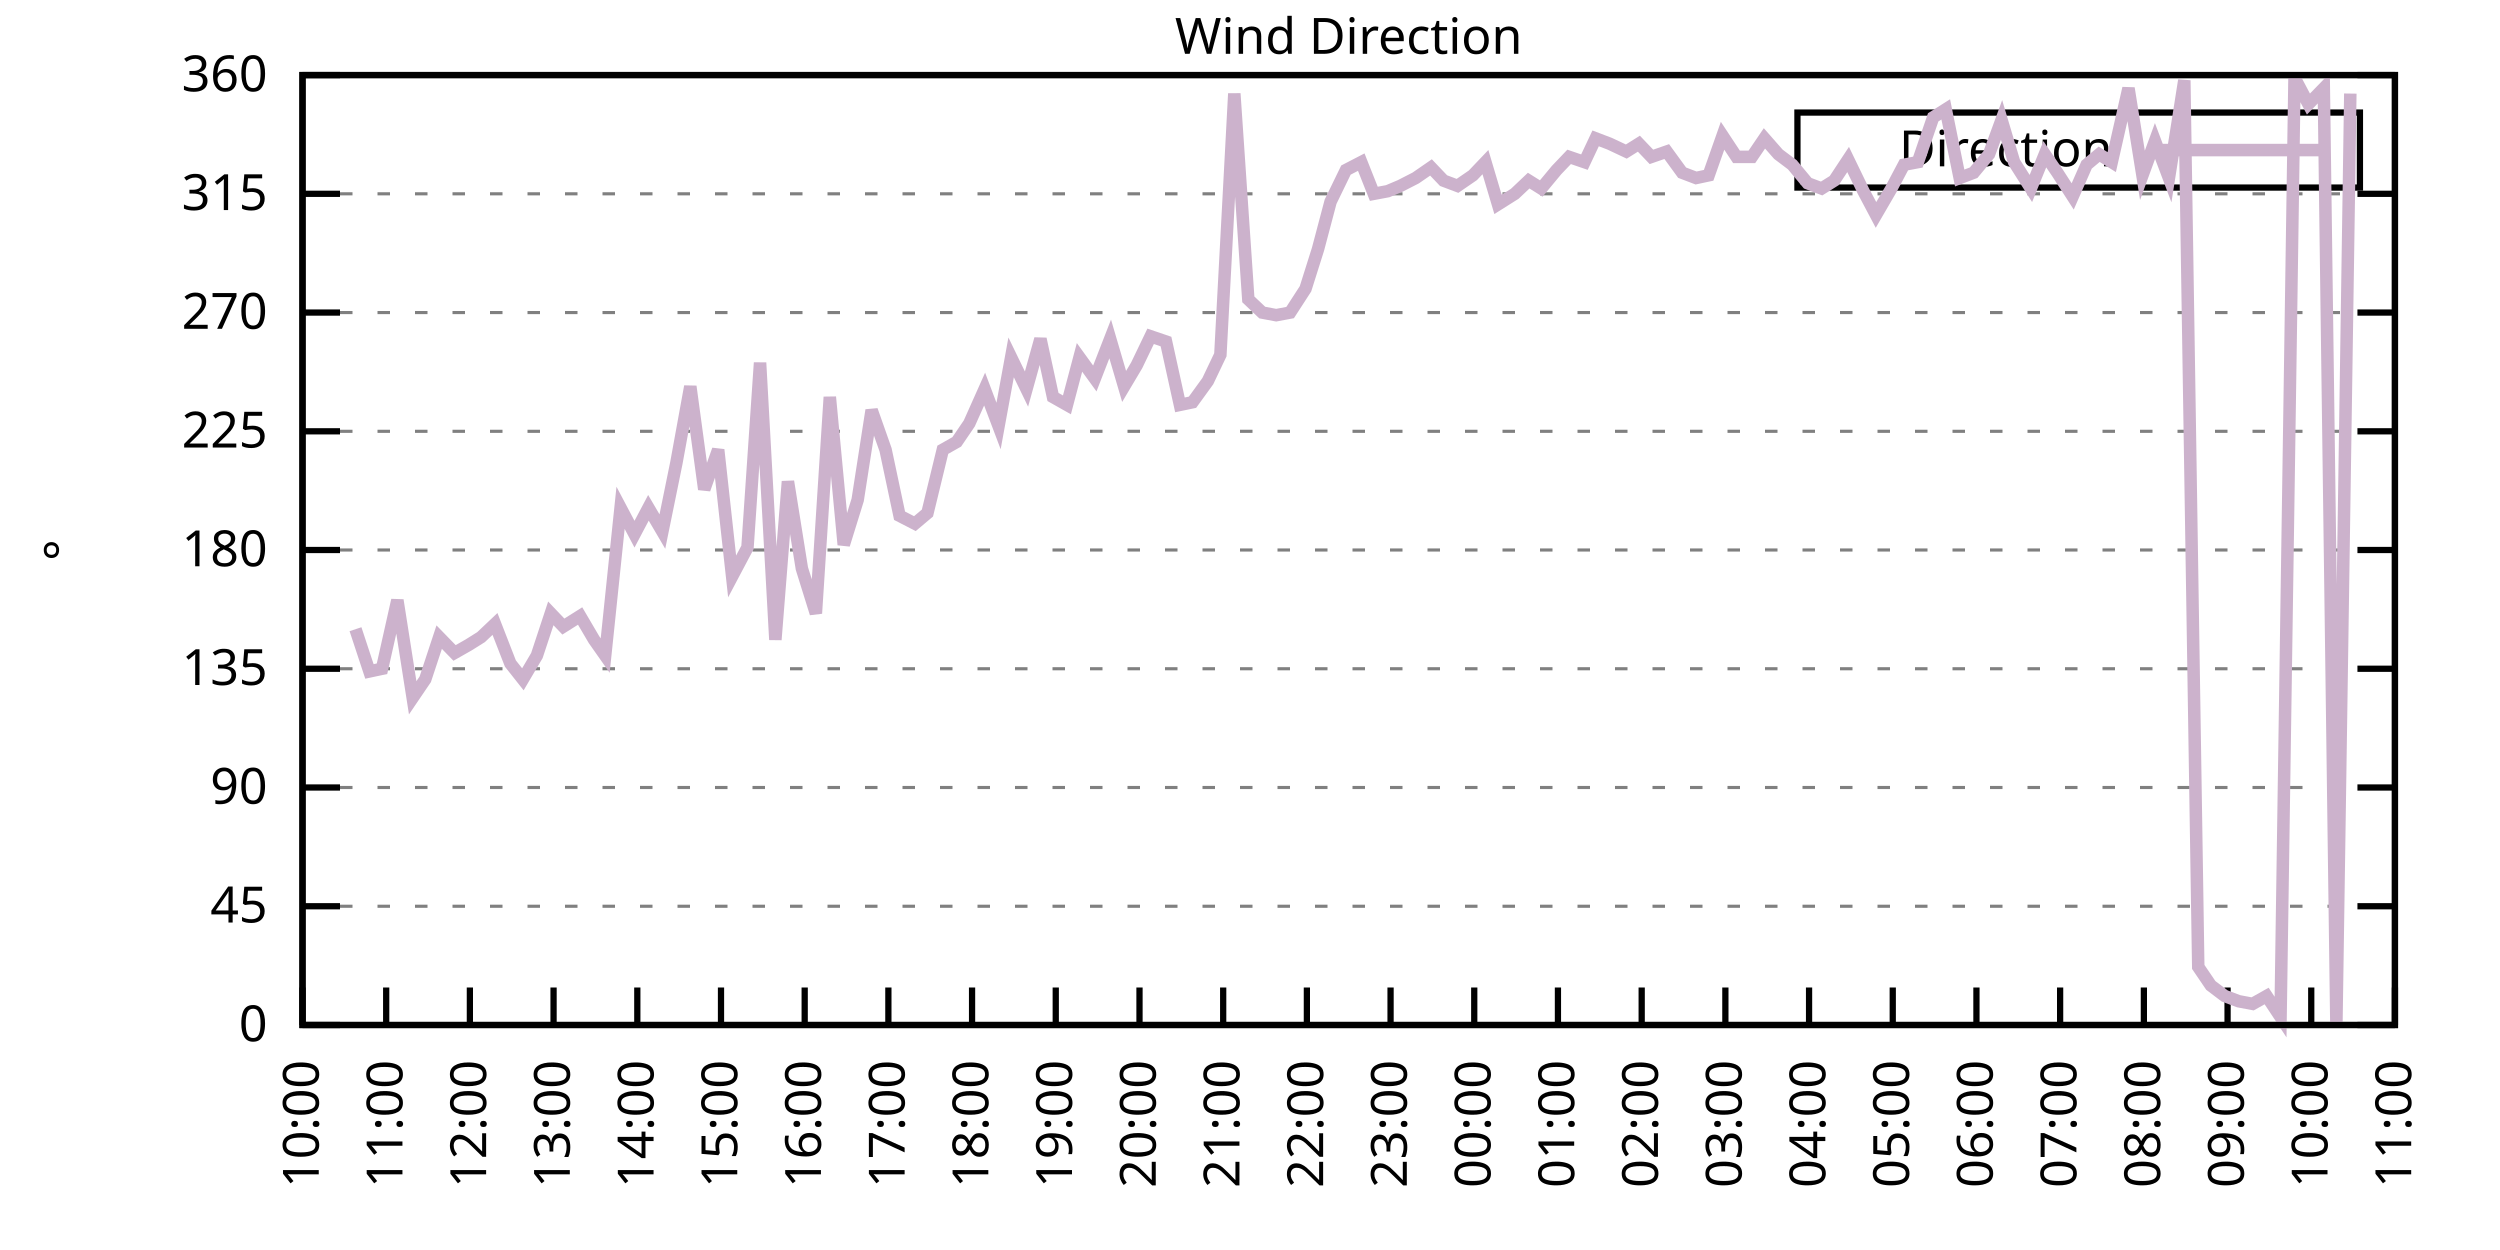
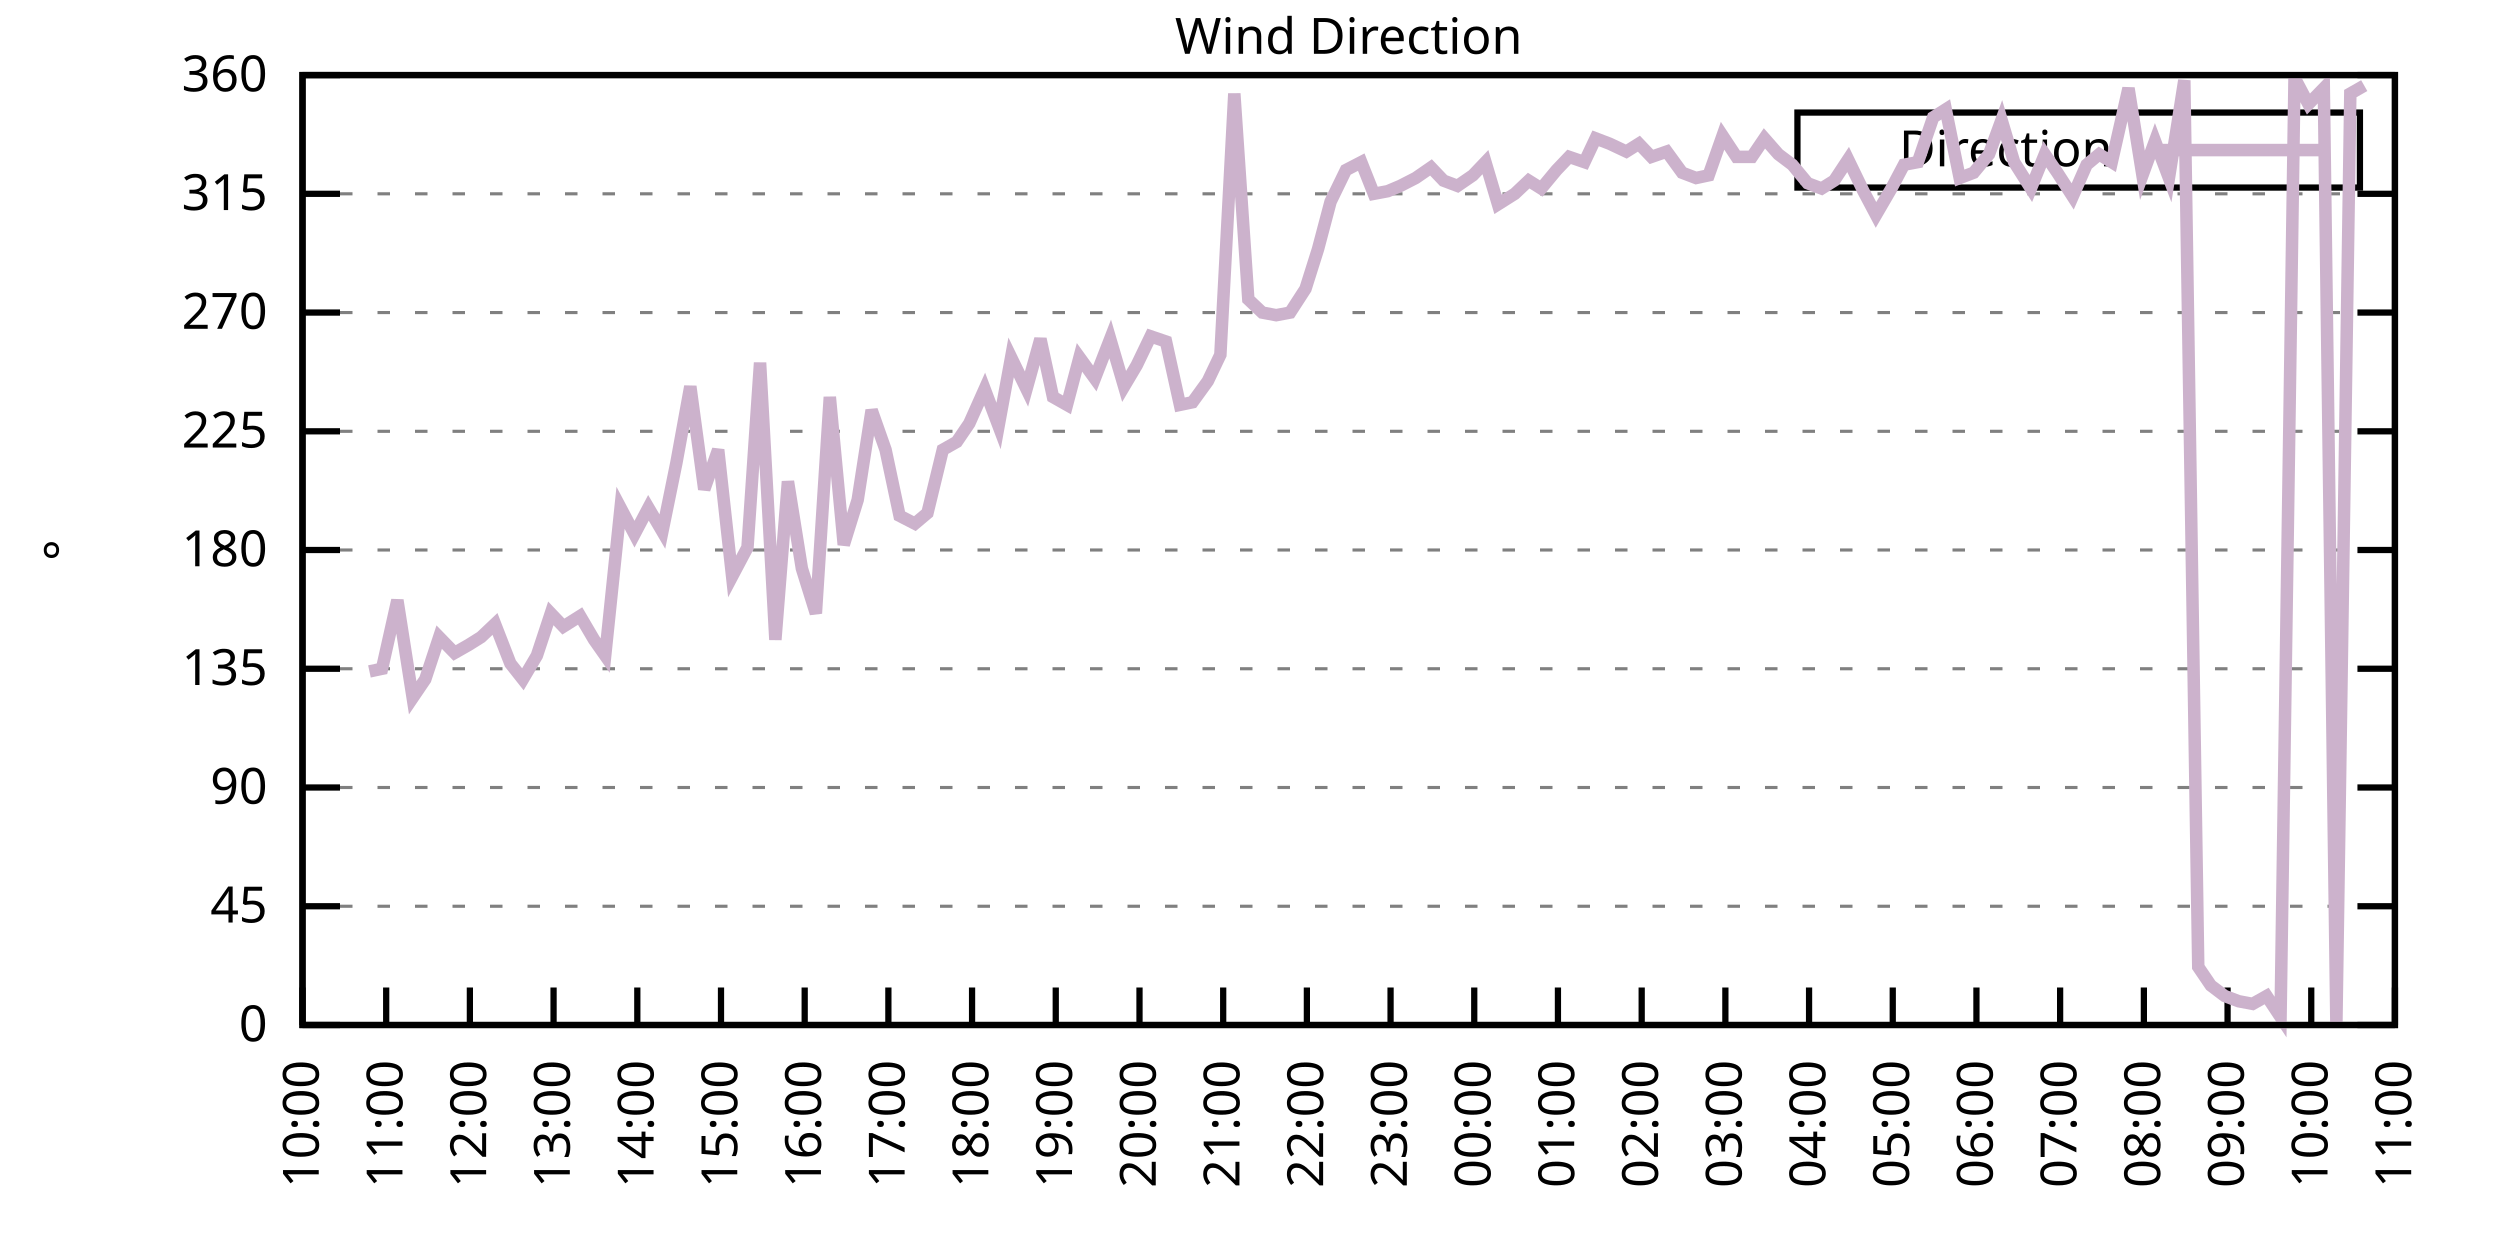
<svg xmlns="http://www.w3.org/2000/svg" xmlns:xlink="http://www.w3.org/1999/xlink" width="400" height="200" viewBox="0 0 400 200">
  <g id="gnuplot_canvas">
    <rect x="0" y="0" width="400" height="200" fill="none" />
    <defs>
      <circle id="gpDot" r="0.5" stroke-width="0.5" stroke="currentColor" />
      <path id="gpPt0" stroke-width="0.333" stroke="currentColor" d="M-1,0 h2 M0,-1 v2" />
      <path id="gpPt1" stroke-width="0.333" stroke="currentColor" d="M-1,-1 L1,1 M1,-1 L-1,1" />
      <path id="gpPt2" stroke-width="0.333" stroke="currentColor" d="M-1,0 L1,0 M0,-1 L0,1 M-1,-1 L1,1 M-1,1 L1,-1" />
      <rect id="gpPt3" stroke-width="0.333" stroke="currentColor" x="-1" y="-1" width="2" height="2" />
      <rect id="gpPt4" stroke-width="0.333" stroke="currentColor" fill="currentColor" x="-1" y="-1" width="2" height="2" />
      <circle id="gpPt5" stroke-width="0.333" stroke="currentColor" cx="0" cy="0" r="1" />
      <use xlink:href="#gpPt5" id="gpPt6" fill="currentColor" stroke="none" />
      <path id="gpPt7" stroke-width="0.333" stroke="currentColor" d="M0,-1.33 L-1.33,0.67 L1.33,0.67 z" />
      <use xlink:href="#gpPt7" id="gpPt8" fill="currentColor" stroke="none" />
      <use xlink:href="#gpPt7" id="gpPt9" stroke="currentColor" transform="rotate(180)" />
      <use xlink:href="#gpPt9" id="gpPt10" fill="currentColor" stroke="none" />
      <use xlink:href="#gpPt3" id="gpPt11" stroke="currentColor" transform="rotate(45)" />
      <use xlink:href="#gpPt11" id="gpPt12" fill="currentColor" stroke="none" />
      <path id="gpPt13" stroke-width="0.333" stroke="currentColor" d="M0,1.330 L1.265,0.411 L0.782,-1.067 L-0.782,-1.076 L-1.265,0.411 z" />
      <use xlink:href="#gpPt13" id="gpPt14" fill="currentColor" stroke="none" />
      <filter id="textbox" filterUnits="objectBoundingBox" x="0" y="0" height="1" width="1">
        <feFlood flood-color="white" flood-opacity="1" result="bgnd" />
        <feComposite in="SourceGraphic" in2="bgnd" operator="atop" />
      </filter>
      <filter id="greybox" filterUnits="objectBoundingBox" x="0" y="0" height="1" width="1">
        <feFlood flood-color="lightgrey" flood-opacity="1" result="grey" />
        <feComposite in="SourceGraphic" in2="grey" operator="atop" />
      </filter>
    </defs>
    <g fill="none" color="white" stroke="currentColor" stroke-width="1.00" stroke-linecap="butt" stroke-linejoin="miter">
</g>
    <g fill="none" color="black" stroke="currentColor" stroke-width="1.00" stroke-linecap="butt" stroke-linejoin="miter">
      <g stroke="none" shape-rendering="crispEdges">
        <polygon fill="rgb(255, 255, 255)" points="48.40,164.00 383.18,164.00 383.18,12.02 48.40,12.02 " />
      </g>
    </g>
    <g fill="none" color="black" stroke="currentColor" stroke-width="1.00" stroke-linecap="butt" stroke-linejoin="miter">
</g>
    <g fill="none" color="black" stroke="black" stroke-width="0.50" stroke-linecap="butt" stroke-linejoin="miter">
</g>
    <g fill="none" color="gray" stroke="currentColor" stroke-width="0.50" stroke-linecap="butt" stroke-linejoin="miter">
      <path stroke="gray" stroke-dasharray="2,4" class="gridline" d="M48.40,164.00 L383.19,164.00  " />
    </g>
    <g fill="none" color="gray" stroke="gray" stroke-width="1.00" stroke-linecap="butt" stroke-linejoin="miter">
</g>
    <g fill="none" color="black" stroke="currentColor" stroke-width="1.00" stroke-linecap="butt" stroke-linejoin="miter">
      <path stroke="black" d="M48.40,164.00 L54.40,164.00 M383.19,164.00 L377.19,164.00  " />
      <g transform="translate(42.80,166.60)" stroke="none" fill="black" font-family="Sans" font-size="8.00" text-anchor="end">
        <text>
          <tspan font-family="Sans"> 0</tspan>
        </text>
      </g>
    </g>
    <g fill="none" color="black" stroke="currentColor" stroke-width="1.00" stroke-linecap="butt" stroke-linejoin="miter">
</g>
    <g fill="none" color="black" stroke="black" stroke-width="0.50" stroke-linecap="butt" stroke-linejoin="miter">
</g>
    <g fill="none" color="gray" stroke="currentColor" stroke-width="0.50" stroke-linecap="butt" stroke-linejoin="miter">
      <path stroke="gray" stroke-dasharray="2,4" class="gridline" d="M48.40,145.00 L383.19,145.00  " />
    </g>
    <g fill="none" color="gray" stroke="gray" stroke-width="1.00" stroke-linecap="butt" stroke-linejoin="miter">
</g>
    <g fill="none" color="black" stroke="currentColor" stroke-width="1.00" stroke-linecap="butt" stroke-linejoin="miter">
      <path stroke="black" d="M48.40,145.00 L54.40,145.00 M383.19,145.00 L377.19,145.00  " />
      <g transform="translate(42.80,147.60)" stroke="none" fill="black" font-family="Sans" font-size="8.00" text-anchor="end">
        <text>
          <tspan font-family="Sans"> 45</tspan>
        </text>
      </g>
    </g>
    <g fill="none" color="black" stroke="currentColor" stroke-width="1.00" stroke-linecap="butt" stroke-linejoin="miter">
</g>
    <g fill="none" color="black" stroke="black" stroke-width="0.50" stroke-linecap="butt" stroke-linejoin="miter">
</g>
    <g fill="none" color="gray" stroke="currentColor" stroke-width="0.50" stroke-linecap="butt" stroke-linejoin="miter">
      <path stroke="gray" stroke-dasharray="2,4" class="gridline" d="M48.40,126.00 L383.19,126.00  " />
    </g>
    <g fill="none" color="gray" stroke="gray" stroke-width="1.00" stroke-linecap="butt" stroke-linejoin="miter">
</g>
    <g fill="none" color="black" stroke="currentColor" stroke-width="1.00" stroke-linecap="butt" stroke-linejoin="miter">
      <path stroke="black" d="M48.40,126.00 L54.40,126.00 M383.19,126.00 L377.19,126.00  " />
      <g transform="translate(42.80,128.60)" stroke="none" fill="black" font-family="Sans" font-size="8.00" text-anchor="end">
        <text>
          <tspan font-family="Sans"> 90</tspan>
        </text>
      </g>
    </g>
    <g fill="none" color="black" stroke="currentColor" stroke-width="1.00" stroke-linecap="butt" stroke-linejoin="miter">
</g>
    <g fill="none" color="black" stroke="black" stroke-width="0.50" stroke-linecap="butt" stroke-linejoin="miter">
</g>
    <g fill="none" color="gray" stroke="currentColor" stroke-width="0.50" stroke-linecap="butt" stroke-linejoin="miter">
      <path stroke="gray" stroke-dasharray="2,4" class="gridline" d="M48.40,107.00 L383.19,107.00  " />
    </g>
    <g fill="none" color="gray" stroke="gray" stroke-width="1.00" stroke-linecap="butt" stroke-linejoin="miter">
</g>
    <g fill="none" color="black" stroke="currentColor" stroke-width="1.00" stroke-linecap="butt" stroke-linejoin="miter">
      <path stroke="black" d="M48.40,107.00 L54.40,107.00 M383.19,107.00 L377.19,107.00  " />
      <g transform="translate(42.80,109.60)" stroke="none" fill="black" font-family="Sans" font-size="8.00" text-anchor="end">
        <text>
          <tspan font-family="Sans"> 135</tspan>
        </text>
      </g>
    </g>
    <g fill="none" color="black" stroke="currentColor" stroke-width="1.00" stroke-linecap="butt" stroke-linejoin="miter">
</g>
    <g fill="none" color="black" stroke="black" stroke-width="0.50" stroke-linecap="butt" stroke-linejoin="miter">
</g>
    <g fill="none" color="gray" stroke="currentColor" stroke-width="0.50" stroke-linecap="butt" stroke-linejoin="miter">
      <path stroke="gray" stroke-dasharray="2,4" class="gridline" d="M48.40,88.00 L383.19,88.00  " />
    </g>
    <g fill="none" color="gray" stroke="gray" stroke-width="1.00" stroke-linecap="butt" stroke-linejoin="miter">
</g>
    <g fill="none" color="black" stroke="currentColor" stroke-width="1.00" stroke-linecap="butt" stroke-linejoin="miter">
      <path stroke="black" d="M48.40,88.00 L54.40,88.00 M383.19,88.00 L377.19,88.00  " />
      <g transform="translate(42.80,90.60)" stroke="none" fill="black" font-family="Sans" font-size="8.00" text-anchor="end">
        <text>
          <tspan font-family="Sans"> 180</tspan>
        </text>
      </g>
    </g>
    <g fill="none" color="black" stroke="currentColor" stroke-width="1.00" stroke-linecap="butt" stroke-linejoin="miter">
</g>
    <g fill="none" color="black" stroke="black" stroke-width="0.50" stroke-linecap="butt" stroke-linejoin="miter">
</g>
    <g fill="none" color="gray" stroke="currentColor" stroke-width="0.50" stroke-linecap="butt" stroke-linejoin="miter">
      <path stroke="gray" stroke-dasharray="2,4" class="gridline" d="M48.40,69.01 L383.19,69.01  " />
    </g>
    <g fill="none" color="gray" stroke="gray" stroke-width="1.00" stroke-linecap="butt" stroke-linejoin="miter">
</g>
    <g fill="none" color="black" stroke="currentColor" stroke-width="1.00" stroke-linecap="butt" stroke-linejoin="miter">
      <path stroke="black" d="M48.40,69.01 L54.40,69.01 M383.19,69.01 L377.19,69.01  " />
      <g transform="translate(42.80,71.61)" stroke="none" fill="black" font-family="Sans" font-size="8.00" text-anchor="end">
        <text>
          <tspan font-family="Sans"> 225</tspan>
        </text>
      </g>
    </g>
    <g fill="none" color="black" stroke="currentColor" stroke-width="1.00" stroke-linecap="butt" stroke-linejoin="miter">
</g>
    <g fill="none" color="black" stroke="black" stroke-width="0.50" stroke-linecap="butt" stroke-linejoin="miter">
</g>
    <g fill="none" color="gray" stroke="currentColor" stroke-width="0.50" stroke-linecap="butt" stroke-linejoin="miter">
      <path stroke="gray" stroke-dasharray="2,4" class="gridline" d="M48.40,50.01 L383.19,50.01  " />
    </g>
    <g fill="none" color="gray" stroke="gray" stroke-width="1.00" stroke-linecap="butt" stroke-linejoin="miter">
</g>
    <g fill="none" color="black" stroke="currentColor" stroke-width="1.00" stroke-linecap="butt" stroke-linejoin="miter">
      <path stroke="black" d="M48.40,50.01 L54.40,50.01 M383.19,50.01 L377.19,50.01  " />
      <g transform="translate(42.80,52.61)" stroke="none" fill="black" font-family="Sans" font-size="8.00" text-anchor="end">
        <text>
          <tspan font-family="Sans"> 270</tspan>
        </text>
      </g>
    </g>
    <g fill="none" color="black" stroke="currentColor" stroke-width="1.00" stroke-linecap="butt" stroke-linejoin="miter">
</g>
    <g fill="none" color="black" stroke="black" stroke-width="0.50" stroke-linecap="butt" stroke-linejoin="miter">
</g>
    <g fill="none" color="gray" stroke="currentColor" stroke-width="0.50" stroke-linecap="butt" stroke-linejoin="miter">
      <path stroke="gray" stroke-dasharray="2,4" class="gridline" d="M48.40,31.01 L383.19,31.01  " />
    </g>
    <g fill="none" color="gray" stroke="gray" stroke-width="1.00" stroke-linecap="butt" stroke-linejoin="miter">
</g>
    <g fill="none" color="black" stroke="currentColor" stroke-width="1.00" stroke-linecap="butt" stroke-linejoin="miter">
      <path stroke="black" d="M48.40,31.01 L54.40,31.01 M383.19,31.01 L377.19,31.01  " />
      <g transform="translate(42.80,33.61)" stroke="none" fill="black" font-family="Sans" font-size="8.00" text-anchor="end">
        <text>
          <tspan font-family="Sans"> 315</tspan>
        </text>
      </g>
    </g>
    <g fill="none" color="black" stroke="currentColor" stroke-width="1.00" stroke-linecap="butt" stroke-linejoin="miter">
</g>
    <g fill="none" color="black" stroke="black" stroke-width="0.50" stroke-linecap="butt" stroke-linejoin="miter">
</g>
    <g fill="none" color="gray" stroke="currentColor" stroke-width="0.50" stroke-linecap="butt" stroke-linejoin="miter">
      <path stroke="gray" stroke-dasharray="2,4" class="gridline" d="M48.40,12.01 L383.19,12.01  " />
    </g>
    <g fill="none" color="gray" stroke="gray" stroke-width="1.00" stroke-linecap="butt" stroke-linejoin="miter">
</g>
    <g fill="none" color="black" stroke="currentColor" stroke-width="1.00" stroke-linecap="butt" stroke-linejoin="miter">
      <path stroke="black" d="M48.40,12.01 L54.40,12.01 M383.19,12.01 L377.19,12.01  " />
      <g transform="translate(42.80,14.61)" stroke="none" fill="black" font-family="Sans" font-size="8.00" text-anchor="end">
        <text>
          <tspan font-family="Sans"> 360</tspan>
        </text>
      </g>
    </g>
    <g fill="none" color="black" stroke="currentColor" stroke-width="1.00" stroke-linecap="butt" stroke-linejoin="miter">
      <path stroke="black" d="M48.40,164.00 L48.40,158.00  " />
      <g transform="translate(51.00,169.60) rotate(270.00)" stroke="none" fill="black" font-family="Sans" font-size="8.00" text-anchor="end">
        <text>
          <tspan font-family="Sans">10:00</tspan>
        </text>
      </g>
    </g>
    <g fill="none" color="black" stroke="currentColor" stroke-width="1.00" stroke-linecap="butt" stroke-linejoin="miter">
      <path stroke="black" d="M61.79,164.00 L61.79,158.00  " />
      <g transform="translate(64.39,169.60) rotate(270.00)" stroke="none" fill="black" font-family="Sans" font-size="8.00" text-anchor="end">
        <text>
          <tspan font-family="Sans">11:00</tspan>
        </text>
      </g>
    </g>
    <g fill="none" color="black" stroke="currentColor" stroke-width="1.00" stroke-linecap="butt" stroke-linejoin="miter">
      <path stroke="black" d="M75.18,164.00 L75.18,158.00  " />
      <g transform="translate(77.78,169.60) rotate(270.00)" stroke="none" fill="black" font-family="Sans" font-size="8.00" text-anchor="end">
        <text>
          <tspan font-family="Sans">12:00</tspan>
        </text>
      </g>
    </g>
    <g fill="none" color="black" stroke="currentColor" stroke-width="1.00" stroke-linecap="butt" stroke-linejoin="miter">
      <path stroke="black" d="M88.57,164.00 L88.57,158.00  " />
      <g transform="translate(91.17,169.60) rotate(270.00)" stroke="none" fill="black" font-family="Sans" font-size="8.00" text-anchor="end">
        <text>
          <tspan font-family="Sans">13:00</tspan>
        </text>
      </g>
    </g>
    <g fill="none" color="black" stroke="currentColor" stroke-width="1.00" stroke-linecap="butt" stroke-linejoin="miter">
      <path stroke="black" d="M101.97,164.00 L101.97,158.00  " />
      <g transform="translate(104.57,169.60) rotate(270.00)" stroke="none" fill="black" font-family="Sans" font-size="8.00" text-anchor="end">
        <text>
          <tspan font-family="Sans">14:00</tspan>
        </text>
      </g>
    </g>
    <g fill="none" color="black" stroke="currentColor" stroke-width="1.00" stroke-linecap="butt" stroke-linejoin="miter">
      <path stroke="black" d="M115.36,164.00 L115.36,158.00  " />
      <g transform="translate(117.96,169.60) rotate(270.00)" stroke="none" fill="black" font-family="Sans" font-size="8.00" text-anchor="end">
        <text>
          <tspan font-family="Sans">15:00</tspan>
        </text>
      </g>
    </g>
    <g fill="none" color="black" stroke="currentColor" stroke-width="1.00" stroke-linecap="butt" stroke-linejoin="miter">
      <path stroke="black" d="M128.75,164.00 L128.75,158.00  " />
      <g transform="translate(131.35,169.60) rotate(270.00)" stroke="none" fill="black" font-family="Sans" font-size="8.00" text-anchor="end">
        <text>
          <tspan font-family="Sans">16:00</tspan>
        </text>
      </g>
    </g>
    <g fill="none" color="black" stroke="currentColor" stroke-width="1.00" stroke-linecap="butt" stroke-linejoin="miter">
      <path stroke="black" d="M142.14,164.00 L142.14,158.00  " />
      <g transform="translate(144.74,169.60) rotate(270.00)" stroke="none" fill="black" font-family="Sans" font-size="8.00" text-anchor="end">
        <text>
          <tspan font-family="Sans">17:00</tspan>
        </text>
      </g>
    </g>
    <g fill="none" color="black" stroke="currentColor" stroke-width="1.00" stroke-linecap="butt" stroke-linejoin="miter">
      <path stroke="black" d="M155.53,164.00 L155.53,158.00  " />
      <g transform="translate(158.13,169.60) rotate(270.00)" stroke="none" fill="black" font-family="Sans" font-size="8.00" text-anchor="end">
        <text>
          <tspan font-family="Sans">18:00</tspan>
        </text>
      </g>
    </g>
    <g fill="none" color="black" stroke="currentColor" stroke-width="1.00" stroke-linecap="butt" stroke-linejoin="miter">
      <path stroke="black" d="M168.92,164.00 L168.92,158.00  " />
      <g transform="translate(171.52,169.60) rotate(270.00)" stroke="none" fill="black" font-family="Sans" font-size="8.00" text-anchor="end">
        <text>
          <tspan font-family="Sans">19:00</tspan>
        </text>
      </g>
    </g>
    <g fill="none" color="black" stroke="currentColor" stroke-width="1.00" stroke-linecap="butt" stroke-linejoin="miter">
      <path stroke="black" d="M182.32,164.00 L182.32,158.00  " />
      <g transform="translate(184.92,169.60) rotate(270.00)" stroke="none" fill="black" font-family="Sans" font-size="8.00" text-anchor="end">
        <text>
          <tspan font-family="Sans">20:00</tspan>
        </text>
      </g>
    </g>
    <g fill="none" color="black" stroke="currentColor" stroke-width="1.00" stroke-linecap="butt" stroke-linejoin="miter">
      <path stroke="black" d="M195.71,164.00 L195.71,158.00  " />
      <g transform="translate(198.31,169.60) rotate(270.00)" stroke="none" fill="black" font-family="Sans" font-size="8.00" text-anchor="end">
        <text>
          <tspan font-family="Sans">21:00</tspan>
        </text>
      </g>
    </g>
    <g fill="none" color="black" stroke="currentColor" stroke-width="1.00" stroke-linecap="butt" stroke-linejoin="miter">
      <path stroke="black" d="M209.10,164.00 L209.10,158.00  " />
      <g transform="translate(211.70,169.60) rotate(270.00)" stroke="none" fill="black" font-family="Sans" font-size="8.00" text-anchor="end">
        <text>
          <tspan font-family="Sans">22:00</tspan>
        </text>
      </g>
    </g>
    <g fill="none" color="black" stroke="currentColor" stroke-width="1.00" stroke-linecap="butt" stroke-linejoin="miter">
      <path stroke="black" d="M222.49,164.00 L222.49,158.00  " />
      <g transform="translate(225.09,169.60) rotate(270.00)" stroke="none" fill="black" font-family="Sans" font-size="8.00" text-anchor="end">
        <text>
          <tspan font-family="Sans">23:00</tspan>
        </text>
      </g>
    </g>
    <g fill="none" color="black" stroke="currentColor" stroke-width="1.00" stroke-linecap="butt" stroke-linejoin="miter">
      <path stroke="black" d="M235.88,164.00 L235.88,158.00  " />
      <g transform="translate(238.48,169.60) rotate(270.00)" stroke="none" fill="black" font-family="Sans" font-size="8.00" text-anchor="end">
        <text>
          <tspan font-family="Sans">00:00</tspan>
        </text>
      </g>
    </g>
    <g fill="none" color="black" stroke="currentColor" stroke-width="1.00" stroke-linecap="butt" stroke-linejoin="miter">
      <path stroke="black" d="M249.27,164.00 L249.27,158.00  " />
      <g transform="translate(251.87,169.60) rotate(270.00)" stroke="none" fill="black" font-family="Sans" font-size="8.00" text-anchor="end">
        <text>
          <tspan font-family="Sans">01:00</tspan>
        </text>
      </g>
    </g>
    <g fill="none" color="black" stroke="currentColor" stroke-width="1.00" stroke-linecap="butt" stroke-linejoin="miter">
      <path stroke="black" d="M262.67,164.00 L262.67,158.00  " />
      <g transform="translate(265.27,169.60) rotate(270.00)" stroke="none" fill="black" font-family="Sans" font-size="8.00" text-anchor="end">
        <text>
          <tspan font-family="Sans">02:00</tspan>
        </text>
      </g>
    </g>
    <g fill="none" color="black" stroke="currentColor" stroke-width="1.00" stroke-linecap="butt" stroke-linejoin="miter">
      <path stroke="black" d="M276.06,164.00 L276.06,158.00  " />
      <g transform="translate(278.66,169.60) rotate(270.00)" stroke="none" fill="black" font-family="Sans" font-size="8.00" text-anchor="end">
        <text>
          <tspan font-family="Sans">03:00</tspan>
        </text>
      </g>
    </g>
    <g fill="none" color="black" stroke="currentColor" stroke-width="1.00" stroke-linecap="butt" stroke-linejoin="miter">
      <path stroke="black" d="M289.45,164.00 L289.45,158.00  " />
      <g transform="translate(292.05,169.60) rotate(270.00)" stroke="none" fill="black" font-family="Sans" font-size="8.00" text-anchor="end">
        <text>
          <tspan font-family="Sans">04:00</tspan>
        </text>
      </g>
    </g>
    <g fill="none" color="black" stroke="currentColor" stroke-width="1.00" stroke-linecap="butt" stroke-linejoin="miter">
      <path stroke="black" d="M302.84,164.00 L302.84,158.00  " />
      <g transform="translate(305.44,169.60) rotate(270.00)" stroke="none" fill="black" font-family="Sans" font-size="8.00" text-anchor="end">
        <text>
          <tspan font-family="Sans">05:00</tspan>
        </text>
      </g>
    </g>
    <g fill="none" color="black" stroke="currentColor" stroke-width="1.00" stroke-linecap="butt" stroke-linejoin="miter">
      <path stroke="black" d="M316.23,164.00 L316.23,158.00  " />
      <g transform="translate(318.83,169.60) rotate(270.00)" stroke="none" fill="black" font-family="Sans" font-size="8.00" text-anchor="end">
        <text>
          <tspan font-family="Sans">06:00</tspan>
        </text>
      </g>
    </g>
    <g fill="none" color="black" stroke="currentColor" stroke-width="1.00" stroke-linecap="butt" stroke-linejoin="miter">
      <path stroke="black" d="M329.62,164.00 L329.62,158.00  " />
      <g transform="translate(332.22,169.60) rotate(270.00)" stroke="none" fill="black" font-family="Sans" font-size="8.00" text-anchor="end">
        <text>
          <tspan font-family="Sans">07:00</tspan>
        </text>
      </g>
    </g>
    <g fill="none" color="black" stroke="currentColor" stroke-width="1.00" stroke-linecap="butt" stroke-linejoin="miter">
      <path stroke="black" d="M343.02,164.00 L343.02,158.00  " />
      <g transform="translate(345.62,169.60) rotate(270.00)" stroke="none" fill="black" font-family="Sans" font-size="8.00" text-anchor="end">
        <text>
          <tspan font-family="Sans">08:00</tspan>
        </text>
      </g>
    </g>
    <g fill="none" color="black" stroke="currentColor" stroke-width="1.00" stroke-linecap="butt" stroke-linejoin="miter">
      <path stroke="black" d="M356.41,164.00 L356.41,158.00  " />
      <g transform="translate(359.01,169.60) rotate(270.00)" stroke="none" fill="black" font-family="Sans" font-size="8.00" text-anchor="end">
        <text>
          <tspan font-family="Sans">09:00</tspan>
        </text>
      </g>
    </g>
    <g fill="none" color="black" stroke="currentColor" stroke-width="1.00" stroke-linecap="butt" stroke-linejoin="miter">
      <path stroke="black" d="M369.80,164.00 L369.80,158.00  " />
      <g transform="translate(372.40,169.60) rotate(270.00)" stroke="none" fill="black" font-family="Sans" font-size="8.00" text-anchor="end">
        <text>
          <tspan font-family="Sans">10:00</tspan>
        </text>
      </g>
    </g>
    <g fill="none" color="black" stroke="currentColor" stroke-width="1.00" stroke-linecap="butt" stroke-linejoin="miter">
      <path stroke="black" d="M383.19,164.00 L383.19,158.00  " />
      <g transform="translate(385.79,169.60) rotate(270.00)" stroke="none" fill="black" font-family="Sans" font-size="8.00" text-anchor="end">
        <text>
          <tspan font-family="Sans">11:00</tspan>
        </text>
      </g>
    </g>
    <g fill="none" color="black" stroke="currentColor" stroke-width="1.00" stroke-linecap="butt" stroke-linejoin="miter">
</g>
    <g fill="none" color="black" stroke="currentColor" stroke-width="1.00" stroke-linecap="butt" stroke-linejoin="miter">
      <path stroke="black" d="M48.40,12.01 L48.40,164.00 L383.19,164.00 L383.19,12.01 L48.40,12.01 Z  " />
    </g>
    <g fill="none" color="black" stroke="currentColor" stroke-width="1.00" stroke-linecap="butt" stroke-linejoin="miter">
</g>
    <g fill="none" color="black" stroke="currentColor" stroke-width="1.00" stroke-linecap="butt" stroke-linejoin="miter">
      <path stroke="black" d="M287.59,30.01 L287.59,18.01 L377.59,18.01 L377.59,30.01 L287.59,30.01 Z  " />
    </g>
    <g id="Wind_direction_plot_1">
      <g fill="none" color="white" stroke="black" stroke-width="2.00" stroke-linecap="butt" stroke-linejoin="miter">
</g>
      <g fill="none" color="black" stroke="currentColor" stroke-width="2.00" stroke-linecap="butt" stroke-linejoin="miter">
        <g transform="translate(337.99,26.61)" stroke="none" fill="black" font-family="Sans" font-size="8.00" text-anchor="end">
          <text>
            <tspan font-family="Sans">Direction</tspan>
          </text>
        </g>
      </g>
      <g fill="none" color="black" stroke="currentColor" stroke-width="2.00" stroke-linecap="butt" stroke-linejoin="miter">
-         <path stroke="rgb(204, 178, 204)" d="M343.59,24.01 L371.99,24.01 M56.88,100.67 L59.11,107.43 L61.12,107.00 L63.58,96.03 L66.03,111.65 L68.04,108.69   L70.27,101.94 L72.73,104.47 L74.96,103.20 L76.97,101.94 L79.20,99.83 L81.66,106.16 L83.66,108.69 L85.90,104.89   L88.13,98.14 L90.14,100.25 L92.82,98.56 L95.05,102.36 L96.83,104.89 L99.29,81.25 L101.52,85.47 L103.75,81.25   L105.98,85.05 L108.22,74.07 L110.45,61.83 L112.68,78.29 L114.91,71.96 L117.14,92.23 L119.60,87.58 L121.61,58.03   L124.06,102.36 L126.07,77.03 L128.30,90.96 L130.54,98.14 L132.77,63.52 L135.00,87.16 L137.23,79.98 L139.46,65.63   L141.69,71.96 L143.93,82.52 L146.38,83.78 L148.39,82.09 L150.85,71.96 L153.08,70.70 L155.09,67.74 L157.54,62.25   L159.77,68.16 L161.78,57.18 L164.24,62.25 L166.47,54.23 L168.48,63.52 L170.71,64.78 L172.72,57.18 L175.17,60.56   L177.63,54.23 L179.86,61.83 L181.87,58.45 L184.10,53.81 L186.56,54.65 L188.79,64.78 L190.80,64.36 L193.25,60.98   L195.26,56.76 L197.49,14.97 L199.73,47.90 L201.96,50.01 L204.19,50.43 L206.42,50.01 L208.88,46.21 L210.88,39.87   L212.89,32.28 L215.35,27.21 L217.80,25.94 L219.81,31.01 L222.04,30.59 L224.05,29.74 L226.51,28.48 L228.96,26.79   L230.97,28.90 L233.20,29.74 L235.66,28.05 L237.67,25.94 L239.68,32.70 L242.36,31.01 L244.59,28.90 L246.60,30.16   L249.05,27.21 L251.06,25.10 L253.51,25.94 L255.30,22.14 L257.53,22.99 L260.21,24.25 L262.22,22.99 L264.23,25.10   L266.68,24.25 L269.14,27.63 L271.37,28.48 L273.38,28.05 L275.61,21.72 L277.84,25.10 L280.30,25.10 L282.31,22.14   L284.54,24.68 L286.77,26.36 L289.23,29.32 L291.46,30.16 L293.47,28.90 L295.70,25.52 L298.15,30.59 L300.16,34.39   L302.62,30.16 L304.63,26.36 L306.86,25.94 L309.31,18.77 L311.32,17.50 L313.55,28.48 L315.79,27.63 L318.24,24.68   L320.25,19.19 L322.26,25.94 L324.94,30.16 L327.17,24.68 L329.18,27.63 L331.63,31.43 L333.86,26.36 L335.87,24.68   L337.88,25.94 L340.56,14.12 L342.79,28.05 L344.80,22.56 L347.03,28.48 L349.49,12.85 L351.72,154.71 L353.73,157.67   L355.96,159.36 L358.19,160.20 L360.42,160.62 L362.66,159.36 L364.89,162.73 L367.12,12.43 L369.35,16.65 L371.81,14.12   L373.82,164.00 L376.05,14.97  " />
+         <path stroke="rgb(204, 178, 204)" d="M343.59,24.01 L371.99,24.01 M59.11,107.43 L61.12,107.00 L63.58,96.03 L66.03,111.65 L68.04,108.69 L70.27,101.94   L72.73,104.47 L74.96,103.20 L76.97,101.94 L79.20,99.83 L81.66,106.16 L83.66,108.69 L85.90,104.89 L88.13,98.14   L90.14,100.25 L92.82,98.56 L95.05,102.36 L96.83,104.89 L99.29,81.25 L101.52,85.47 L103.75,81.25 L105.98,85.05   L108.22,74.07 L110.45,61.83 L112.68,78.29 L114.91,71.96 L117.14,92.23 L119.60,87.58 L121.61,58.03 L124.06,102.36   L126.07,77.03 L128.30,90.96 L130.54,98.14 L132.77,63.52 L135.00,87.16 L137.23,79.98 L139.46,65.63 L141.69,71.96   L143.93,82.52 L146.38,83.78 L148.39,82.09 L150.85,71.96 L153.08,70.70 L155.09,67.74 L157.54,62.25 L159.77,68.16   L161.78,57.18 L164.24,62.25 L166.47,54.23 L168.48,63.52 L170.71,64.78 L172.72,57.18 L175.17,60.56 L177.63,54.23   L179.86,61.83 L181.87,58.45 L184.10,53.81 L186.56,54.65 L188.79,64.78 L190.80,64.36 L193.25,60.98 L195.26,56.76   L197.49,14.97 L199.73,47.90 L201.96,50.01 L204.19,50.43 L206.42,50.01 L208.88,46.21 L210.88,39.87 L212.89,32.28   L215.35,27.21 L217.80,25.94 L219.81,31.01 L222.04,30.59 L224.05,29.74 L226.51,28.48 L228.96,26.79 L230.97,28.90   L233.20,29.74 L235.66,28.05 L237.67,25.94 L239.68,32.70 L242.36,31.01 L244.59,28.90 L246.60,30.16 L249.05,27.21   L251.06,25.10 L253.51,25.94 L255.30,22.14 L257.53,22.99 L260.21,24.25 L262.22,22.99 L264.23,25.10 L266.68,24.25   L269.14,27.63 L271.37,28.48 L273.38,28.05 L275.61,21.72 L277.84,25.10 L280.30,25.10 L282.31,22.14 L284.54,24.68   L286.77,26.36 L289.23,29.32 L291.46,30.16 L293.47,28.90 L295.70,25.52 L298.15,30.59 L300.16,34.39 L302.62,30.16   L304.63,26.36 L306.86,25.94 L309.31,18.77 L311.32,17.50 L313.55,28.48 L315.79,27.63 L318.24,24.68 L320.25,19.19   L322.26,25.94 L324.94,30.16 L327.17,24.68 L329.18,27.63 L331.63,31.43 L333.86,26.36 L335.87,24.68 L337.88,25.94   L340.56,14.12 L342.79,28.05 L344.80,22.56 L347.03,28.48 L349.49,12.85 L351.72,154.71 L353.73,157.67 L355.96,159.36   L358.19,160.20 L360.42,160.62 L362.66,159.36 L364.89,162.73 L367.12,12.43 L369.35,16.65 L371.81,14.12 L373.82,164.00   L376.05,14.97 L378.28,13.70  " />
      </g>
    </g>
    <g fill="none" color="black" stroke="currentColor" stroke-width="2.00" stroke-linecap="butt" stroke-linejoin="miter">
</g>
    <g fill="none" color="black" stroke="black" stroke-width="1.00" stroke-linecap="butt" stroke-linejoin="miter">
</g>
    <g fill="none" color="black" stroke="currentColor" stroke-width="1.00" stroke-linecap="butt" stroke-linejoin="miter">
      <path stroke="black" d="M48.40,12.01 L48.40,164.00 L383.19,164.00 L383.19,12.01 L48.40,12.01 Z  " />
      <g transform="translate(12.80,88.01) rotate(270.00)" stroke="none" fill="black" font-family="Sans" font-size="8.00" text-anchor="middle">
        <text>
          <tspan font-family="Sans">°</tspan>
        </text>
      </g>
    </g>
    <g fill="none" color="black" stroke="currentColor" stroke-width="1.00" stroke-linecap="butt" stroke-linejoin="miter">
</g>
    <g fill="none" color="black" stroke="currentColor" stroke-width="1.00" stroke-linecap="butt" stroke-linejoin="miter">
      <g transform="translate(215.79,8.61)" stroke="none" fill="black" font-family="Sans" font-size="8.00" text-anchor="middle">
        <text>
          <tspan font-family="Sans">Wind Direction</tspan>
        </text>
      </g>
    </g>
    <g fill="none" color="black" stroke="currentColor" stroke-width="1.00" stroke-linecap="butt" stroke-linejoin="miter">
</g>
  </g>
</svg>
